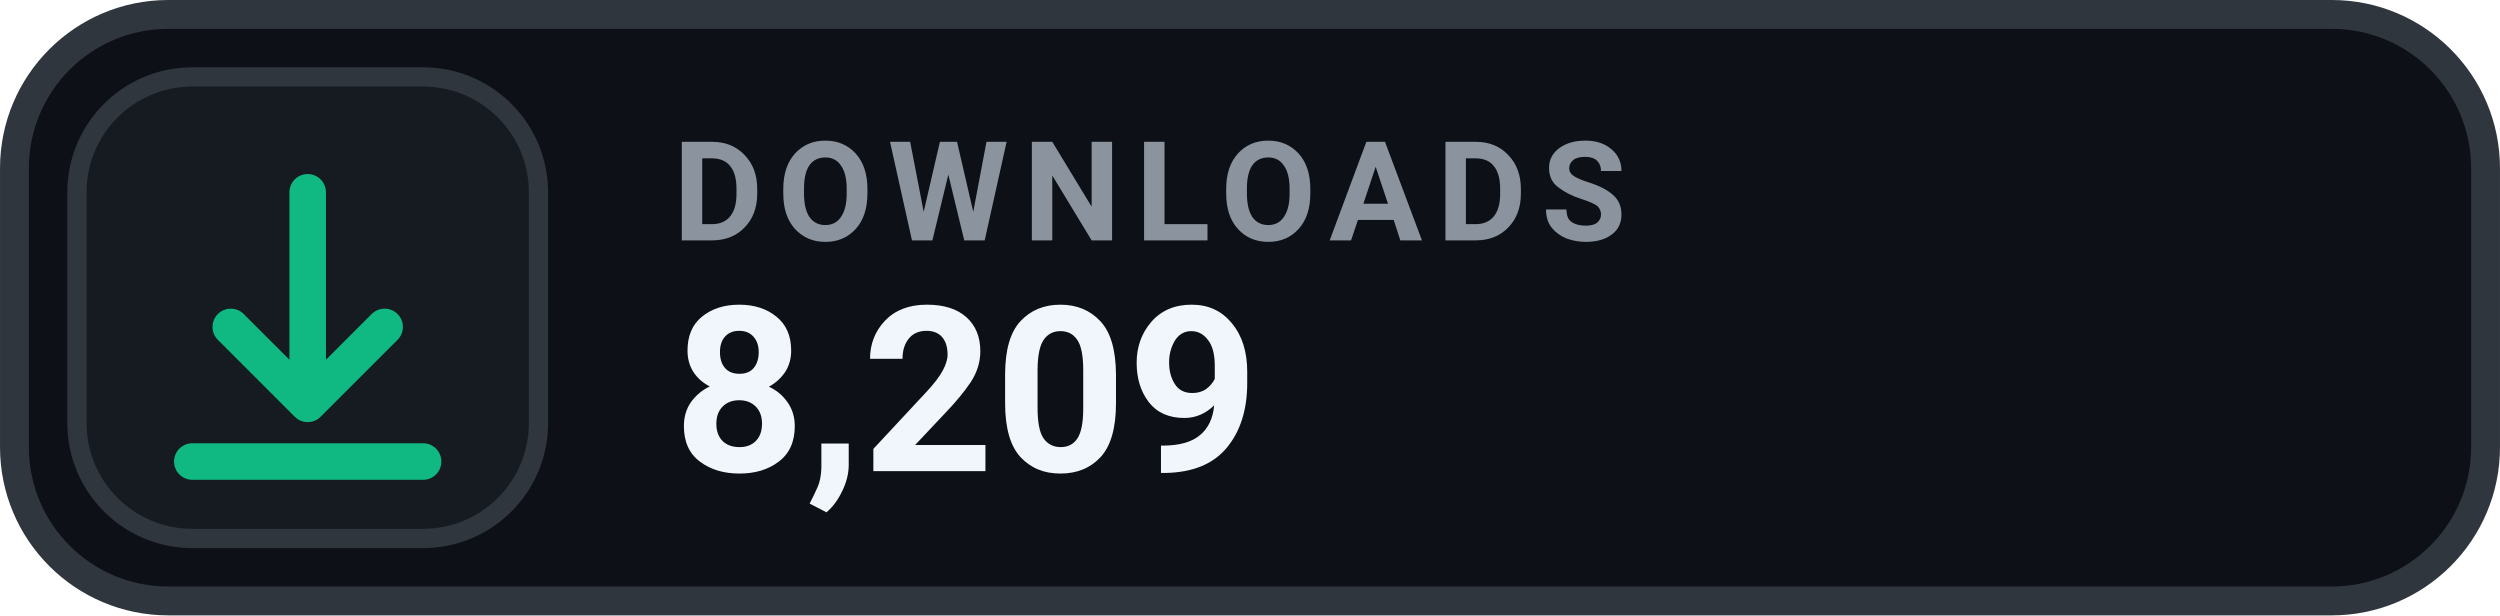
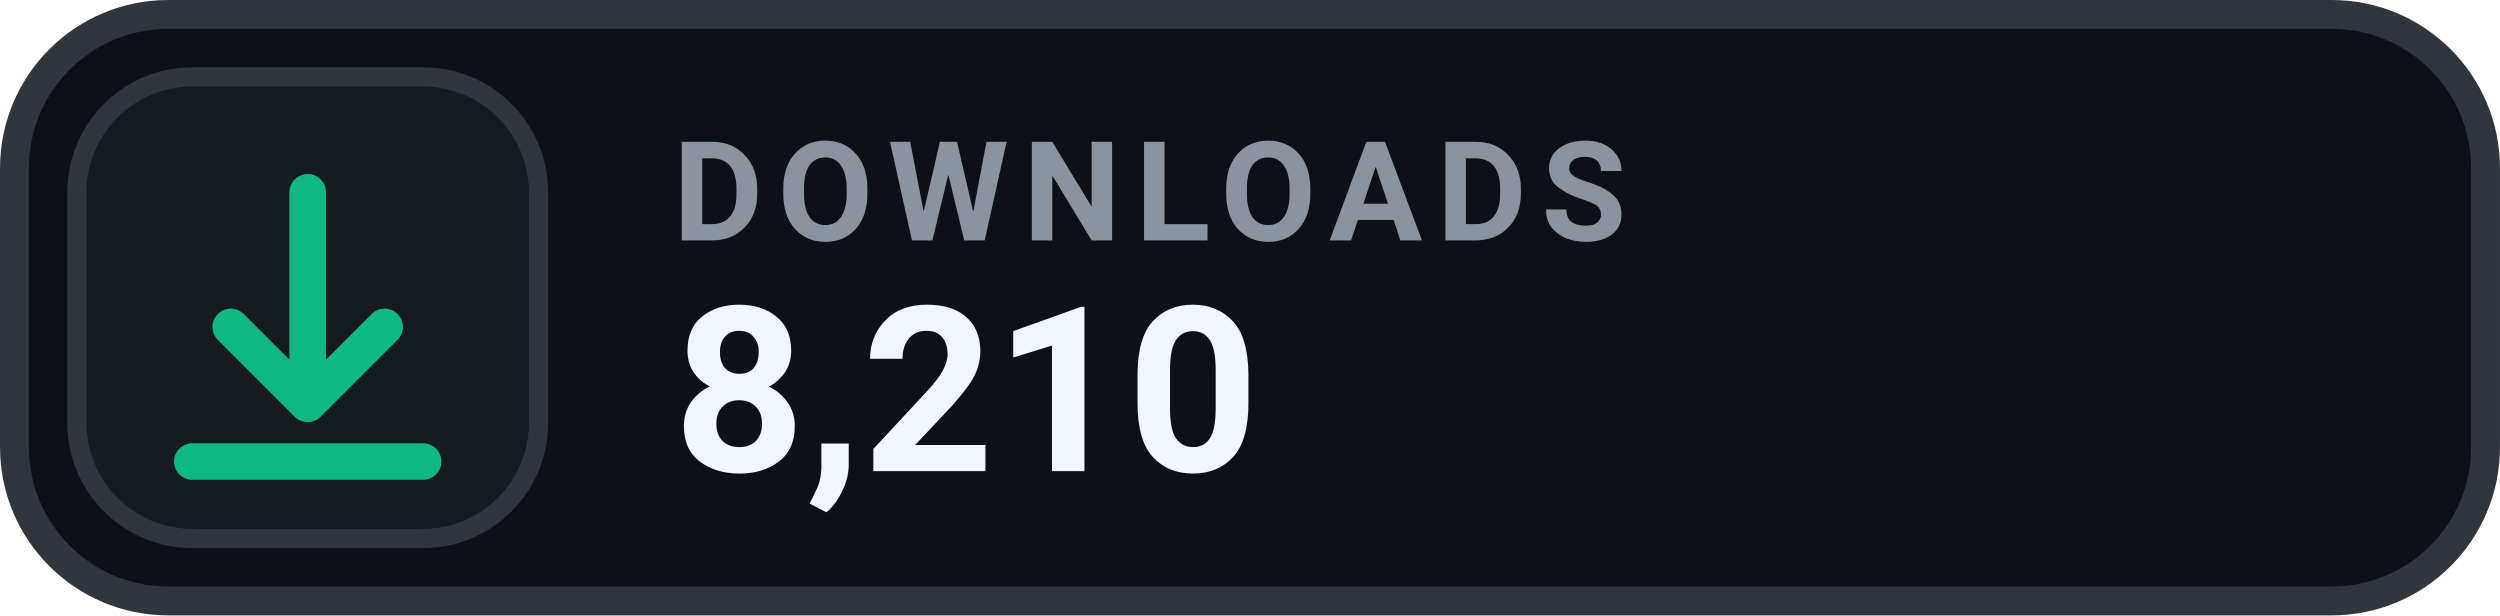
- <svg xmlns="http://www.w3.org/2000/svg" width="126" height="31.015" viewBox="0 0 130 32" role="img" aria-label="DOWNLOADS 8,209">
+ <svg xmlns="http://www.w3.org/2000/svg" width="126" height="31.015" viewBox="0 0 130 32" role="img" aria-label="DOWNLOADS 8,210">
  <rect x=".75" y=".75" width="128.5" height="30.5" rx="8" fill="#0D1117" stroke="#30363D" stroke-width="1.5" />
  <rect x="4" y="4" width="24" height="24" rx="6" fill="#161B22" stroke="#30363D" stroke-width="1" />
  <g transform="translate(16 16)" style="color:#10B981;">
    <path d="M0 -6 v11 m0 0 l4 -4 m-4 4 l-4 -4 M-6 8 h12" fill="none" stroke="currentColor" stroke-width="1.9" stroke-linecap="round" stroke-linejoin="round" />
  </g>
  <text x="35" y="12.5" fill="#8B949E" font-family="-apple-system,BlinkMacSystemFont,'Segoe UI',Roboto,Helvetica,Arial,sans-serif" font-size="7.2" font-weight="700" letter-spacing=".75">DOWNLOADS</text>
-   <text x="35" y="24.5" fill="#F0F6FC" font-family="-apple-system,BlinkMacSystemFont,'Segoe UI',Roboto,Helvetica,Arial,sans-serif" font-size="12" font-weight="700">8,209</text>
+   <text x="35" y="24.5" fill="#F0F6FC" font-family="-apple-system,BlinkMacSystemFont,'Segoe UI',Roboto,Helvetica,Arial,sans-serif" font-size="12" font-weight="700">8,210</text>
</svg>
